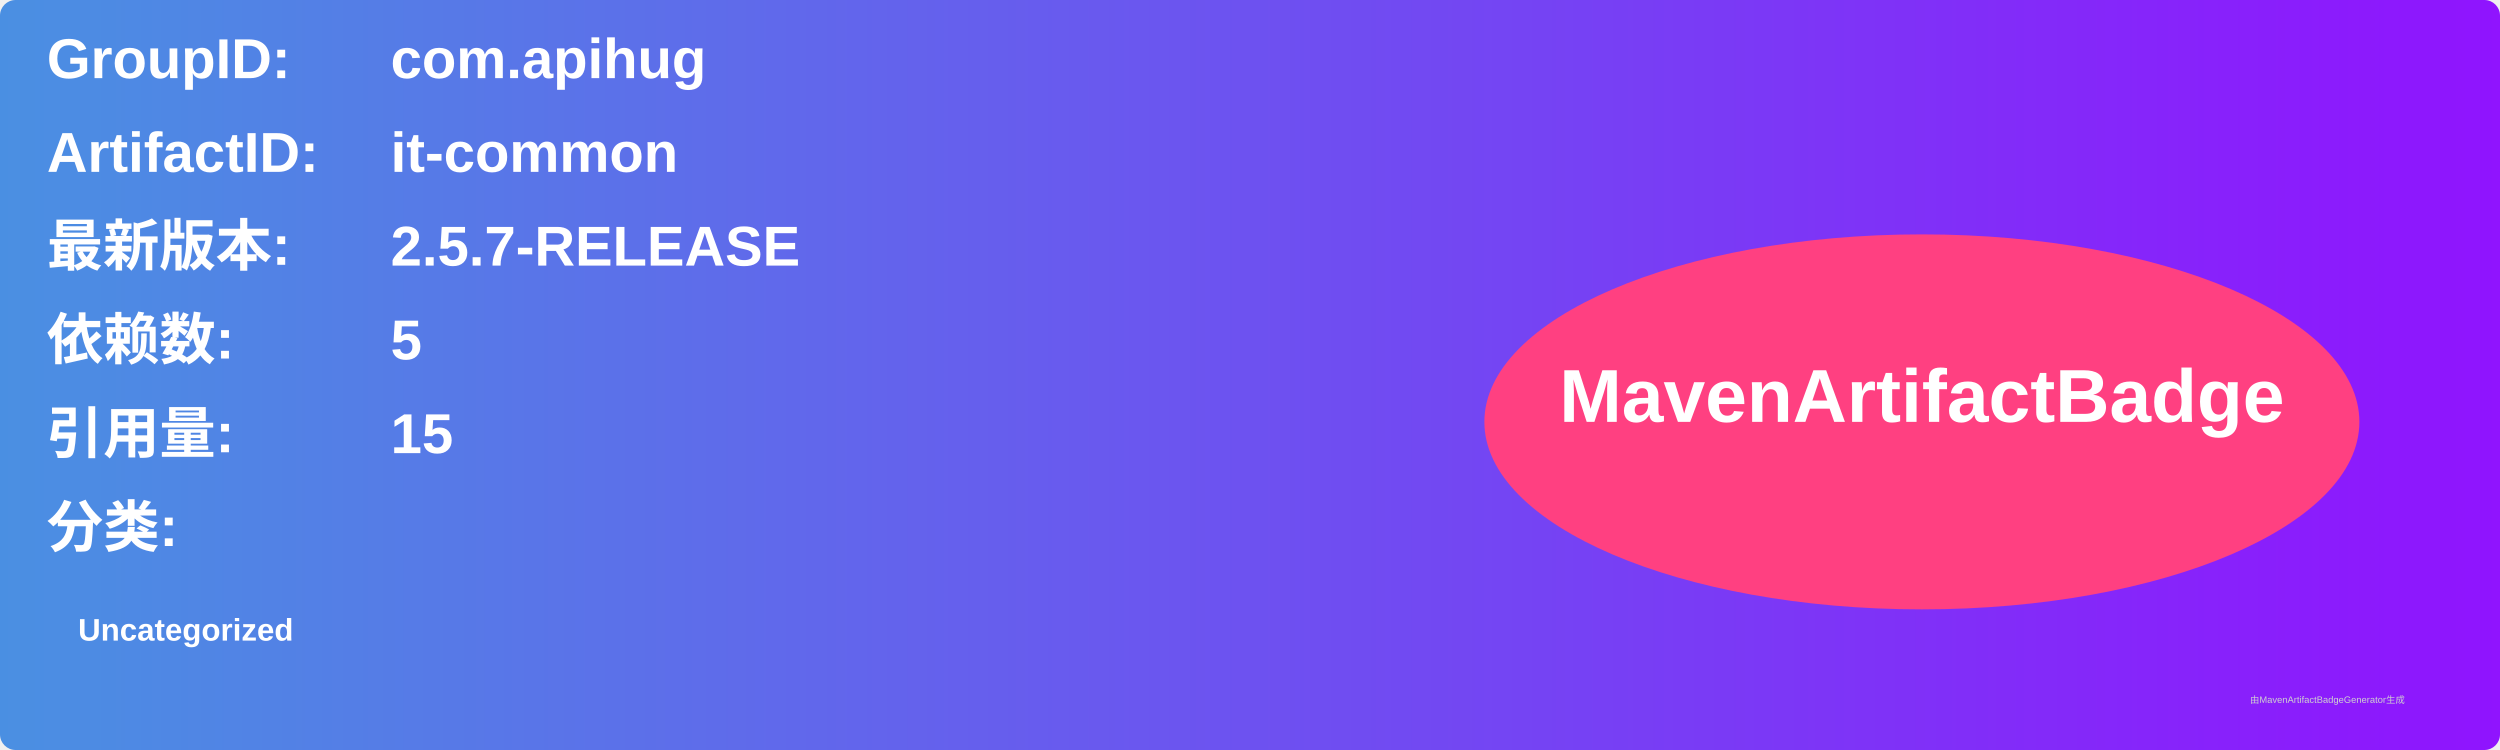
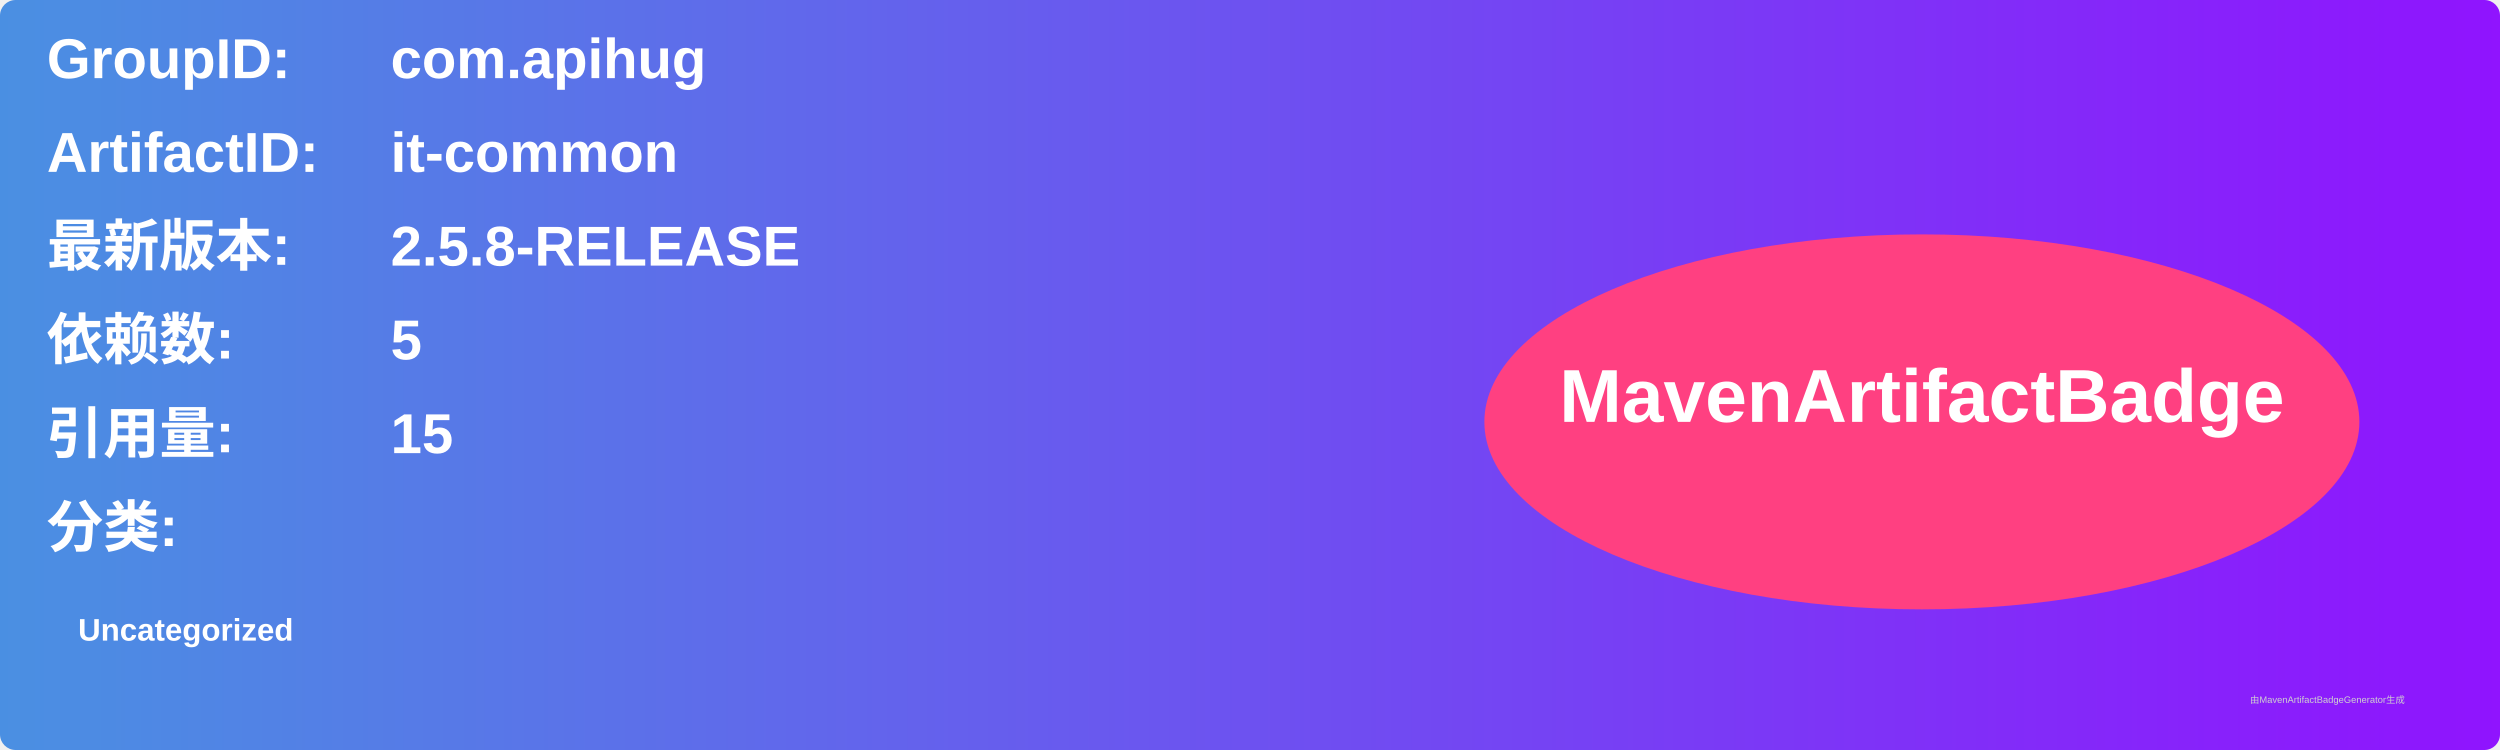
<svg xmlns="http://www.w3.org/2000/svg" width="800" height="240" viewBox="0 0 800 240">
  <linearGradient id="grad" x1="0%" y1="0%" x2="100%" y2="0%">
    <stop offset="0%" stop-color="#4a90e2" />
    <stop offset="100%" stop-color="#9013fe" />
  </linearGradient>
  <rect width="100%" height="100%" rx="5" ry="5" fill="url(#grad)" />
  <g transform="translate(15, 15)">
    <text x="0" y="10" font-family="Arial" font-size="18" fill="white" font-weight="bold" width="260">GroupID:</text>
    <text x="110" y="10" font-family="Arial" font-size="18" fill="white" font-weight="bold" width="460">com.apihug</text>
    <text x="0" y="40" font-family="Arial" font-size="18" fill="white" font-weight="bold" width="260">ArtifactID:</text>
    <text x="110" y="40" font-family="Arial" font-size="18" fill="white" font-weight="bold" width="460">it-common</text>
    <text x="0" y="70" font-family="Arial" font-size="18" fill="white" font-weight="bold">最新版本:</text>
    <text x="110" y="70" font-family="Arial" font-size="18" fill="white" font-weight="bold">
-       <tspan font-weight="bold">2.5.7-RELEASE</tspan>
+       <tspan font-weight="bold">2.5.8-RELEASE</tspan>
    </text>
    <text x="0" y="100" font-family="Arial" font-size="18" fill="white" font-weight="bold">依赖数: </text>
    <text x="110" y="100" font-family="Arial" font-size="18" fill="white">
      <tspan font-weight="bold">5</tspan>
    </text>
    <text x="0" y="130" font-family="Arial" font-size="18" fill="white" font-weight="bold">引用量: </text>
    <text x="110" y="130" font-family="Arial" font-size="18" fill="white">
      <tspan font-weight="bold">15</tspan>
    </text>
    <text x="0" y="160" font-family="Arial" font-size="18" fill="white" font-weight="bold">分类:</text>
    <text x="10" y="190" font-family="Arial" font-size="10" fill="white">
      <tspan font-weight="bold">Uncategorized</tspan>
    </text>
    <ellipse cx="600" cy="120" rx="140" ry="60" fill="#ff4081" />
    <text x="600" y="120" text-anchor="middle" font-family="Arial" font-size="24" fill="white" font-weight="bold">MavenArtifactBadge</text>
  </g>
  <text x="720" y="225" font-family="Arial" font-size="3" fill="#d0d0d0">由MavenArtifactBadgeGenerator生成</text>
</svg>
